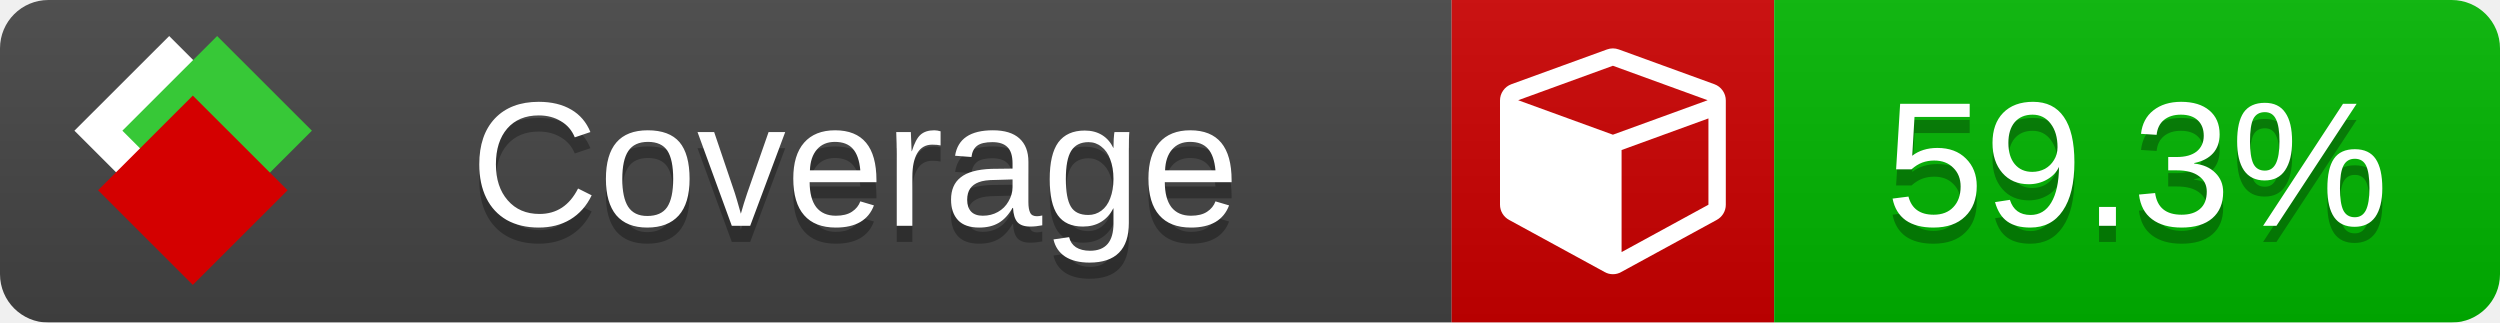
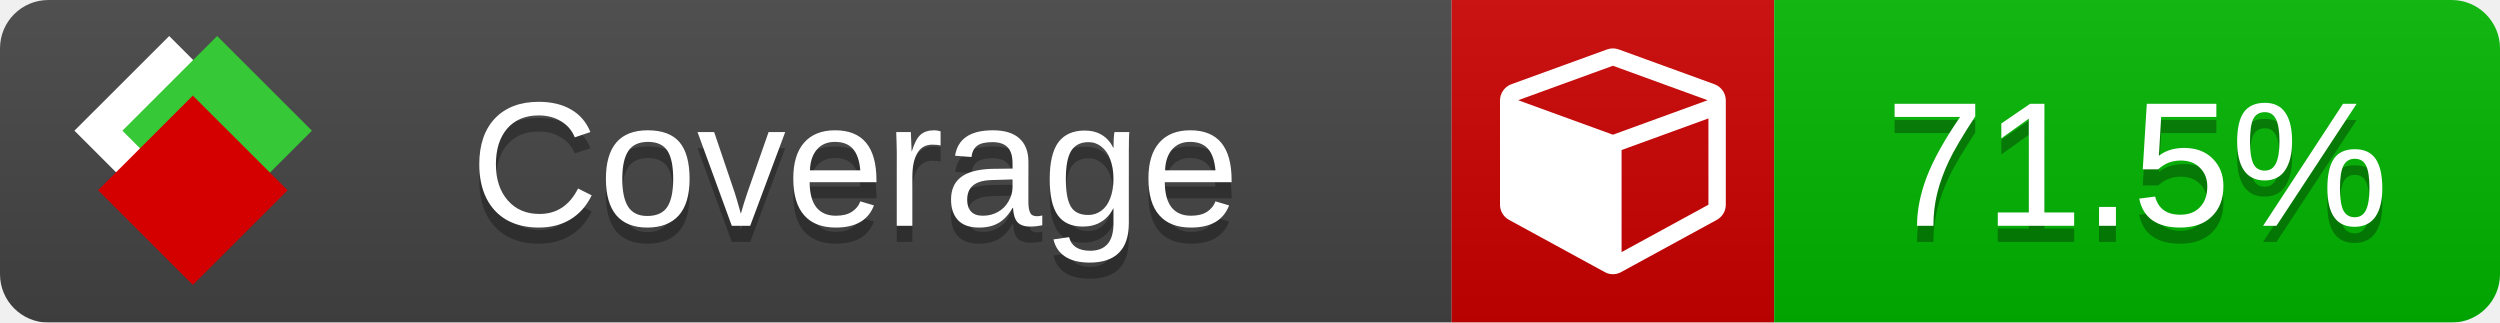
<svg xmlns="http://www.w3.org/2000/svg" xmlns:xlink="http://www.w3.org/1999/xlink" width="155" height="20">
  <style type="text/css">
          
            @keyframes fade1 {
                0% { visibility: visible; opacity: 1; }
               23% { visibility: visible; opacity: 1; }
               25% { visibility: hidden; opacity: 0; }
               48% { visibility: hidden; opacity: 0; }
               50% { visibility: hidden; opacity: 0; }
               73% { visibility: hidden; opacity: 0; }
               75% { visibility: hidden; opacity: 0; }
               98% { visibility: hidden; opacity: 0; }
              100% { visibility: visible; opacity: 1; }
            }
            @keyframes fade2 {
                0% { visibility: hidden; opacity: 0; }
               23% { visibility: hidden; opacity: 0; }
               25% { visibility: visible; opacity: 1; }
               48% { visibility: visible; opacity: 1; }
               50% { visibility: hidden; opacity: 0; }
               73% { visibility: hidden; opacity: 0; }
               75% { visibility: hidden; opacity: 0; }
               98% { visibility: hidden; opacity: 0; }
              100% { visibility: hidden; opacity: 0; }
            }
            @keyframes fade3 {
                0% { visibility: hidden; opacity: 0; }
               23% { visibility: hidden; opacity: 0; }
               25% { visibility: hidden; opacity: 0; }
               48% { visibility: hidden; opacity: 0; }
               50% { visibility: visible; opacity: 1; }
               73% { visibility: visible; opacity: 1; }
               75% { visibility: hidden; opacity: 0; }
               98% { visibility: hidden; opacity: 0; }
              100% { visibility: hidden; opacity: 0; }
            }
            @keyframes fade4 {
                0% { visibility: hidden; opacity: 0; }
               23% { visibility: hidden; opacity: 0; }
               25% { visibility: hidden; opacity: 0; }
               48% { visibility: hidden; opacity: 0; }
               50% { visibility: hidden; opacity: 0; }
               73% { visibility: hidden; opacity: 0; }
               75% { visibility: visible; opacity: 1; }
               98% { visibility: visible; opacity: 1; }
              100% { visibility: hidden; opacity: 0; }
            }
            .linecoverage {
                animation-duration: 15s;
                animation-name: fade1;
                animation-iteration-count: infinite;
            }
            .branchcoverage {
                animation-duration: 15s;
                animation-name: fade2;
                animation-iteration-count: infinite;
            }
            .methodcoverage {
                animation-duration: 15s;
                animation-name: fade3;
                animation-iteration-count: infinite;
            }
            .fullmethodcoverage {
                animation-duration: 15s;
                animation-name: fade4;
                animation-iteration-count: infinite;
            }
          
    </style>
  <defs>
    <linearGradient id="gradient" x2="0" y2="100%">
      <stop offset="0" stop-color="#bbb" stop-opacity=".1" />
      <stop offset="1" stop-opacity=".1" />
    </linearGradient>
    <linearGradient id="c">
      <stop offset="0" stop-color="#d40000" />
      <stop offset="1" stop-color="#ff2a2a" />
    </linearGradient>
    <linearGradient id="a">
      <stop offset="0" stop-color="#e0e0de" />
      <stop offset="1" stop-color="#fff" />
    </linearGradient>
    <linearGradient id="b">
      <stop offset="0" stop-color="#37c837" />
      <stop offset="1" stop-color="#217821" />
    </linearGradient>
    <linearGradient xlink:href="#a" id="e" x1="106.44" x2="69.96" y1="-11.96" y2="-46.84" gradientTransform="matrix(-.8426 -.00045 -.00045 -.8426 -94.27 -75.82)" gradientUnits="userSpaceOnUse" />
    <linearGradient xlink:href="#b" id="f" x1="56.19" x2="77.97" y1="-23.45" y2="10.62" gradientTransform="matrix(.8426 .00045 .00045 .8426 94.27 75.82)" gradientUnits="userSpaceOnUse" />
    <linearGradient xlink:href="#c" id="g" x1="79.98" x2="132.9" y1="10.79" y2="10.79" gradientTransform="matrix(.8426 .00045 .00045 .8426 94.27 75.82)" gradientUnits="userSpaceOnUse" />
    <mask id="mask">
      <rect width="155" height="20" rx="3" fill="#fff" />
    </mask>
    <g id="icon" transform="matrix(.04486 0 0 .04481 -.48 -.63)">
      <rect width="52.92" height="52.92" x="-109.72" y="-27.13" fill="url(#e)" transform="rotate(-135)" />
      <rect width="52.92" height="52.92" x="70.19" y="-39.18" fill="url(#f)" transform="rotate(45)" />
      <rect width="52.92" height="52.92" x="80.05" y="-15.74" fill="url(#g)" transform="rotate(45)" />
    </g>
  </defs>
  <g mask="url(#mask)">
    <rect x="0" y="0" width="90" height="20" fill="#444" />
    <rect x="90" y="0" width="20" height="20" fill="#c00" />
    <rect x="110" y="0" width="45" height="20" fill="#00B600" />
    <rect x="0" y="0" width="155" height="20" fill="url(#gradient)" />
  </g>
  <g>
    <path class="" fill="#fff" d="m 100.538,15.629 5.385,-2.936 v -5.351 l -5.385,1.96 z M 100,8.351 105.873,6.214 100,4.077 94.127,6.214 Z m 7,-2.12 v 6.462 q 0,0.294 -0.151,0.547 -0.151,0.252 -0.412,0.395 l -5.923,3.231 q -0.236,0.135 -0.513,0.135 -0.278,0 -0.513,-0.135 l -5.923,-3.231 Q 93.303,13.492 93.151,13.239 93,12.987 93,12.692 v -6.462 q 0,-0.337 0.194,-0.614 0.194,-0.278 0.513,-0.395 l 5.923,-2.154 q 0.185,-0.067 0.37,-0.067 0.185,0 0.37,0.067 l 5.923,2.154 q 0.32,0.118 0.513,0.395 Q 107,5.894 107,6.231 Z" />
  </g>
  <g fill="#fff" text-anchor="middle" font-family="Verdana,Arial,Geneva,sans-serif" font-size="11">
    <a xlink:href="https://github.com/danielpalme/ReportGenerator" target="_top">
      <use xlink:href="#icon" transform="translate(3,1) scale(3.5)" />
    </a>
    <text x="53" y="15" fill="#010101" fill-opacity=".3">Coverage</text>
    <text x="53" y="14" fill="#fff">Coverage</text>
-     <text class="" x="132.5" y="15" fill="#010101" fill-opacity=".3">59.3%</text>
-     <text class="" x="132.5" y="14">59.3%</text>
+     <text class="" x="132.5" y="15" fill="#010101" fill-opacity=".3">71.5%</text>
+     <text class="" x="132.5" y="14">71.5%</text>
  </g>
  <g>
    <rect class="" x="90" y="0" width="65" height="20" fill-opacity="0" />
  </g>
</svg>
